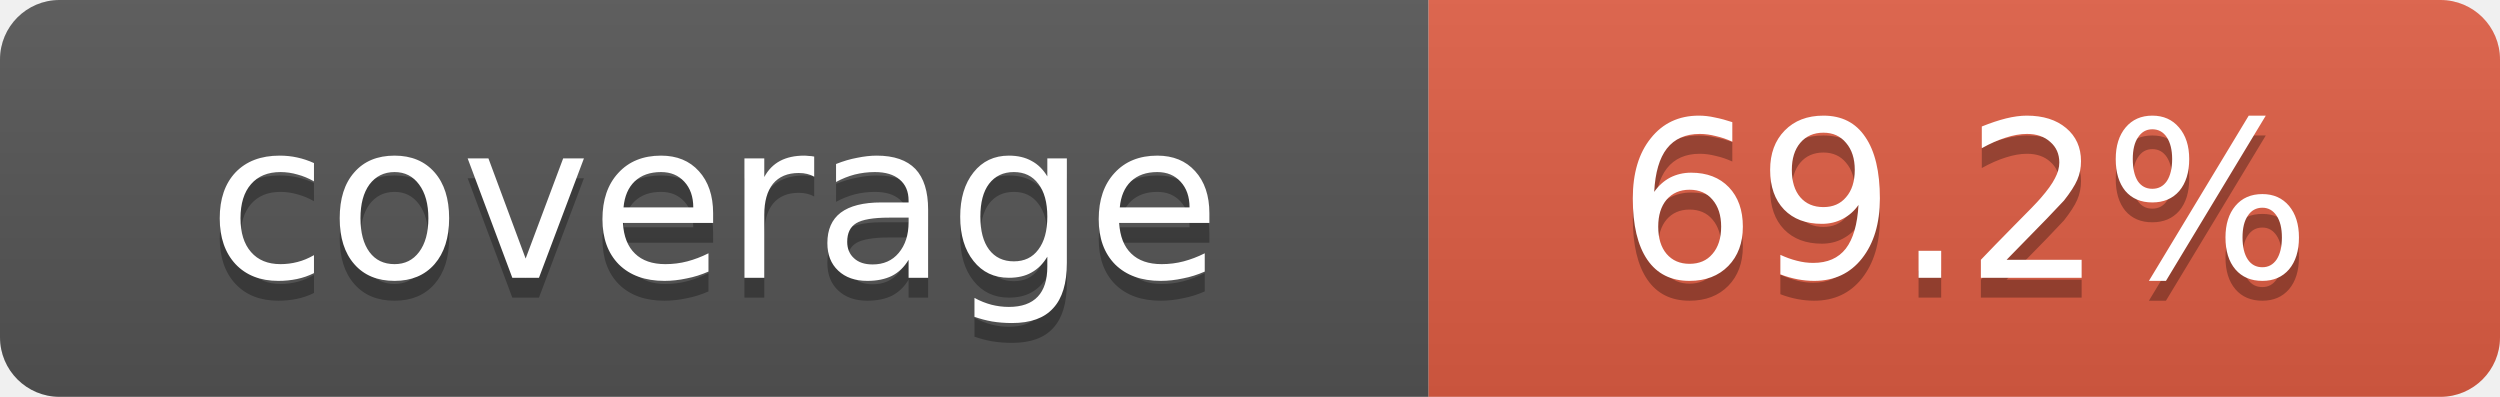
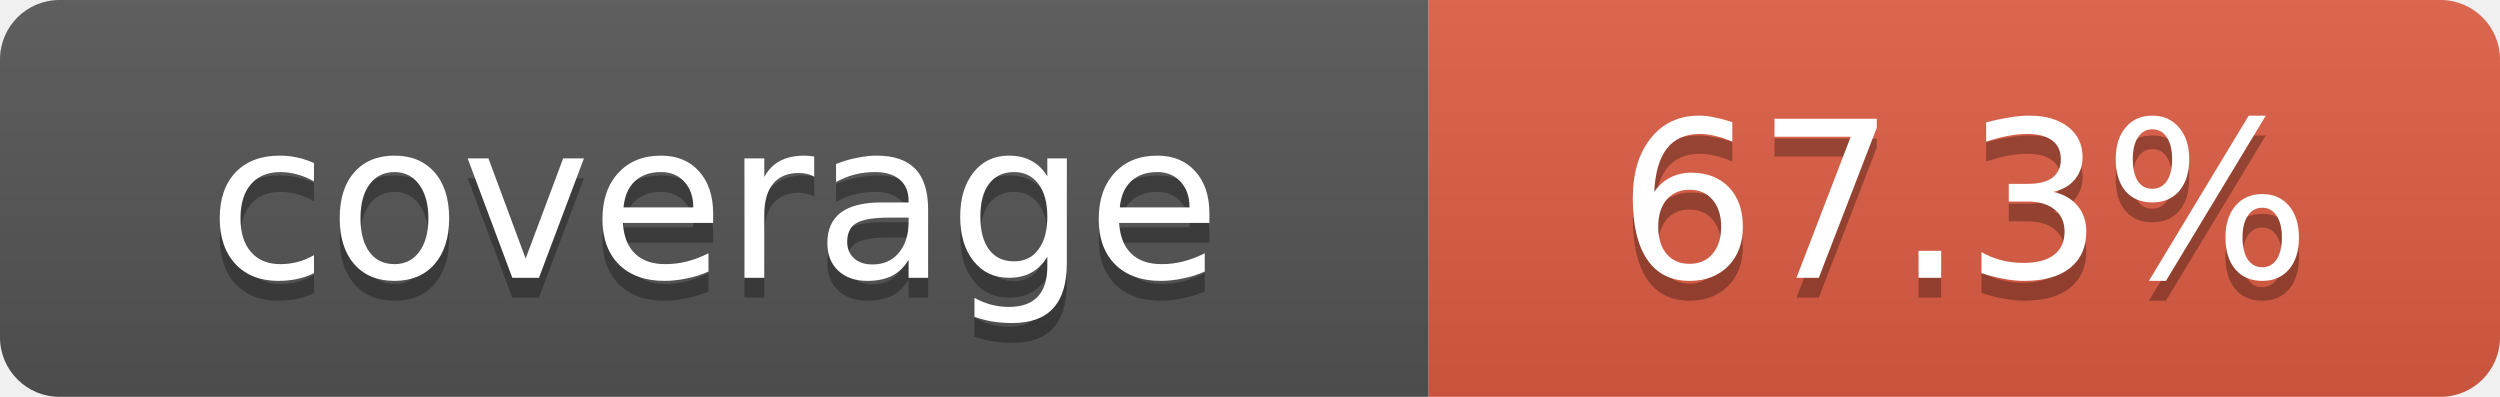
- <svg xmlns="http://www.w3.org/2000/svg" width="126" height="20" role="img" aria-label="coverage: 69.2%">
+ <svg xmlns="http://www.w3.org/2000/svg" width="126" height="20" role="img" aria-label="coverage: 67.3%">
  <linearGradient id="s" x2="0" y2="100%">
    <stop offset="0" stop-color="#bbb" stop-opacity=".1" />
    <stop offset="1" stop-opacity=".1" />
  </linearGradient>
  <clipPath id="r">
    <rect width="126" height="20" rx="3" />
  </clipPath>
  <g clip-path="url(#r)">
    <rect width="72" height="20" fill="#555" />
    <rect x="72" width="54" height="20" fill="#e05d44" />
    <rect width="126" height="20" fill="url(#s)" />
  </g>
  <g fill="#fff" text-anchor="middle" font-family="Verdana,Geneva,DejaVu Sans,sans-serif" font-size="11">
    <text x="36" y="15" fill="#010101" fill-opacity=".3">coverage</text>
    <text x="36" y="14">coverage</text>
-     <text x="99" y="15" fill="#010101" fill-opacity=".3">69.2%</text>
-     <text x="99" y="14">69.2%</text>
+     <text x="99" y="15" fill="#010101" fill-opacity=".3">67.3%</text>
+     <text x="99" y="14">67.3%</text>
  </g>
</svg>
